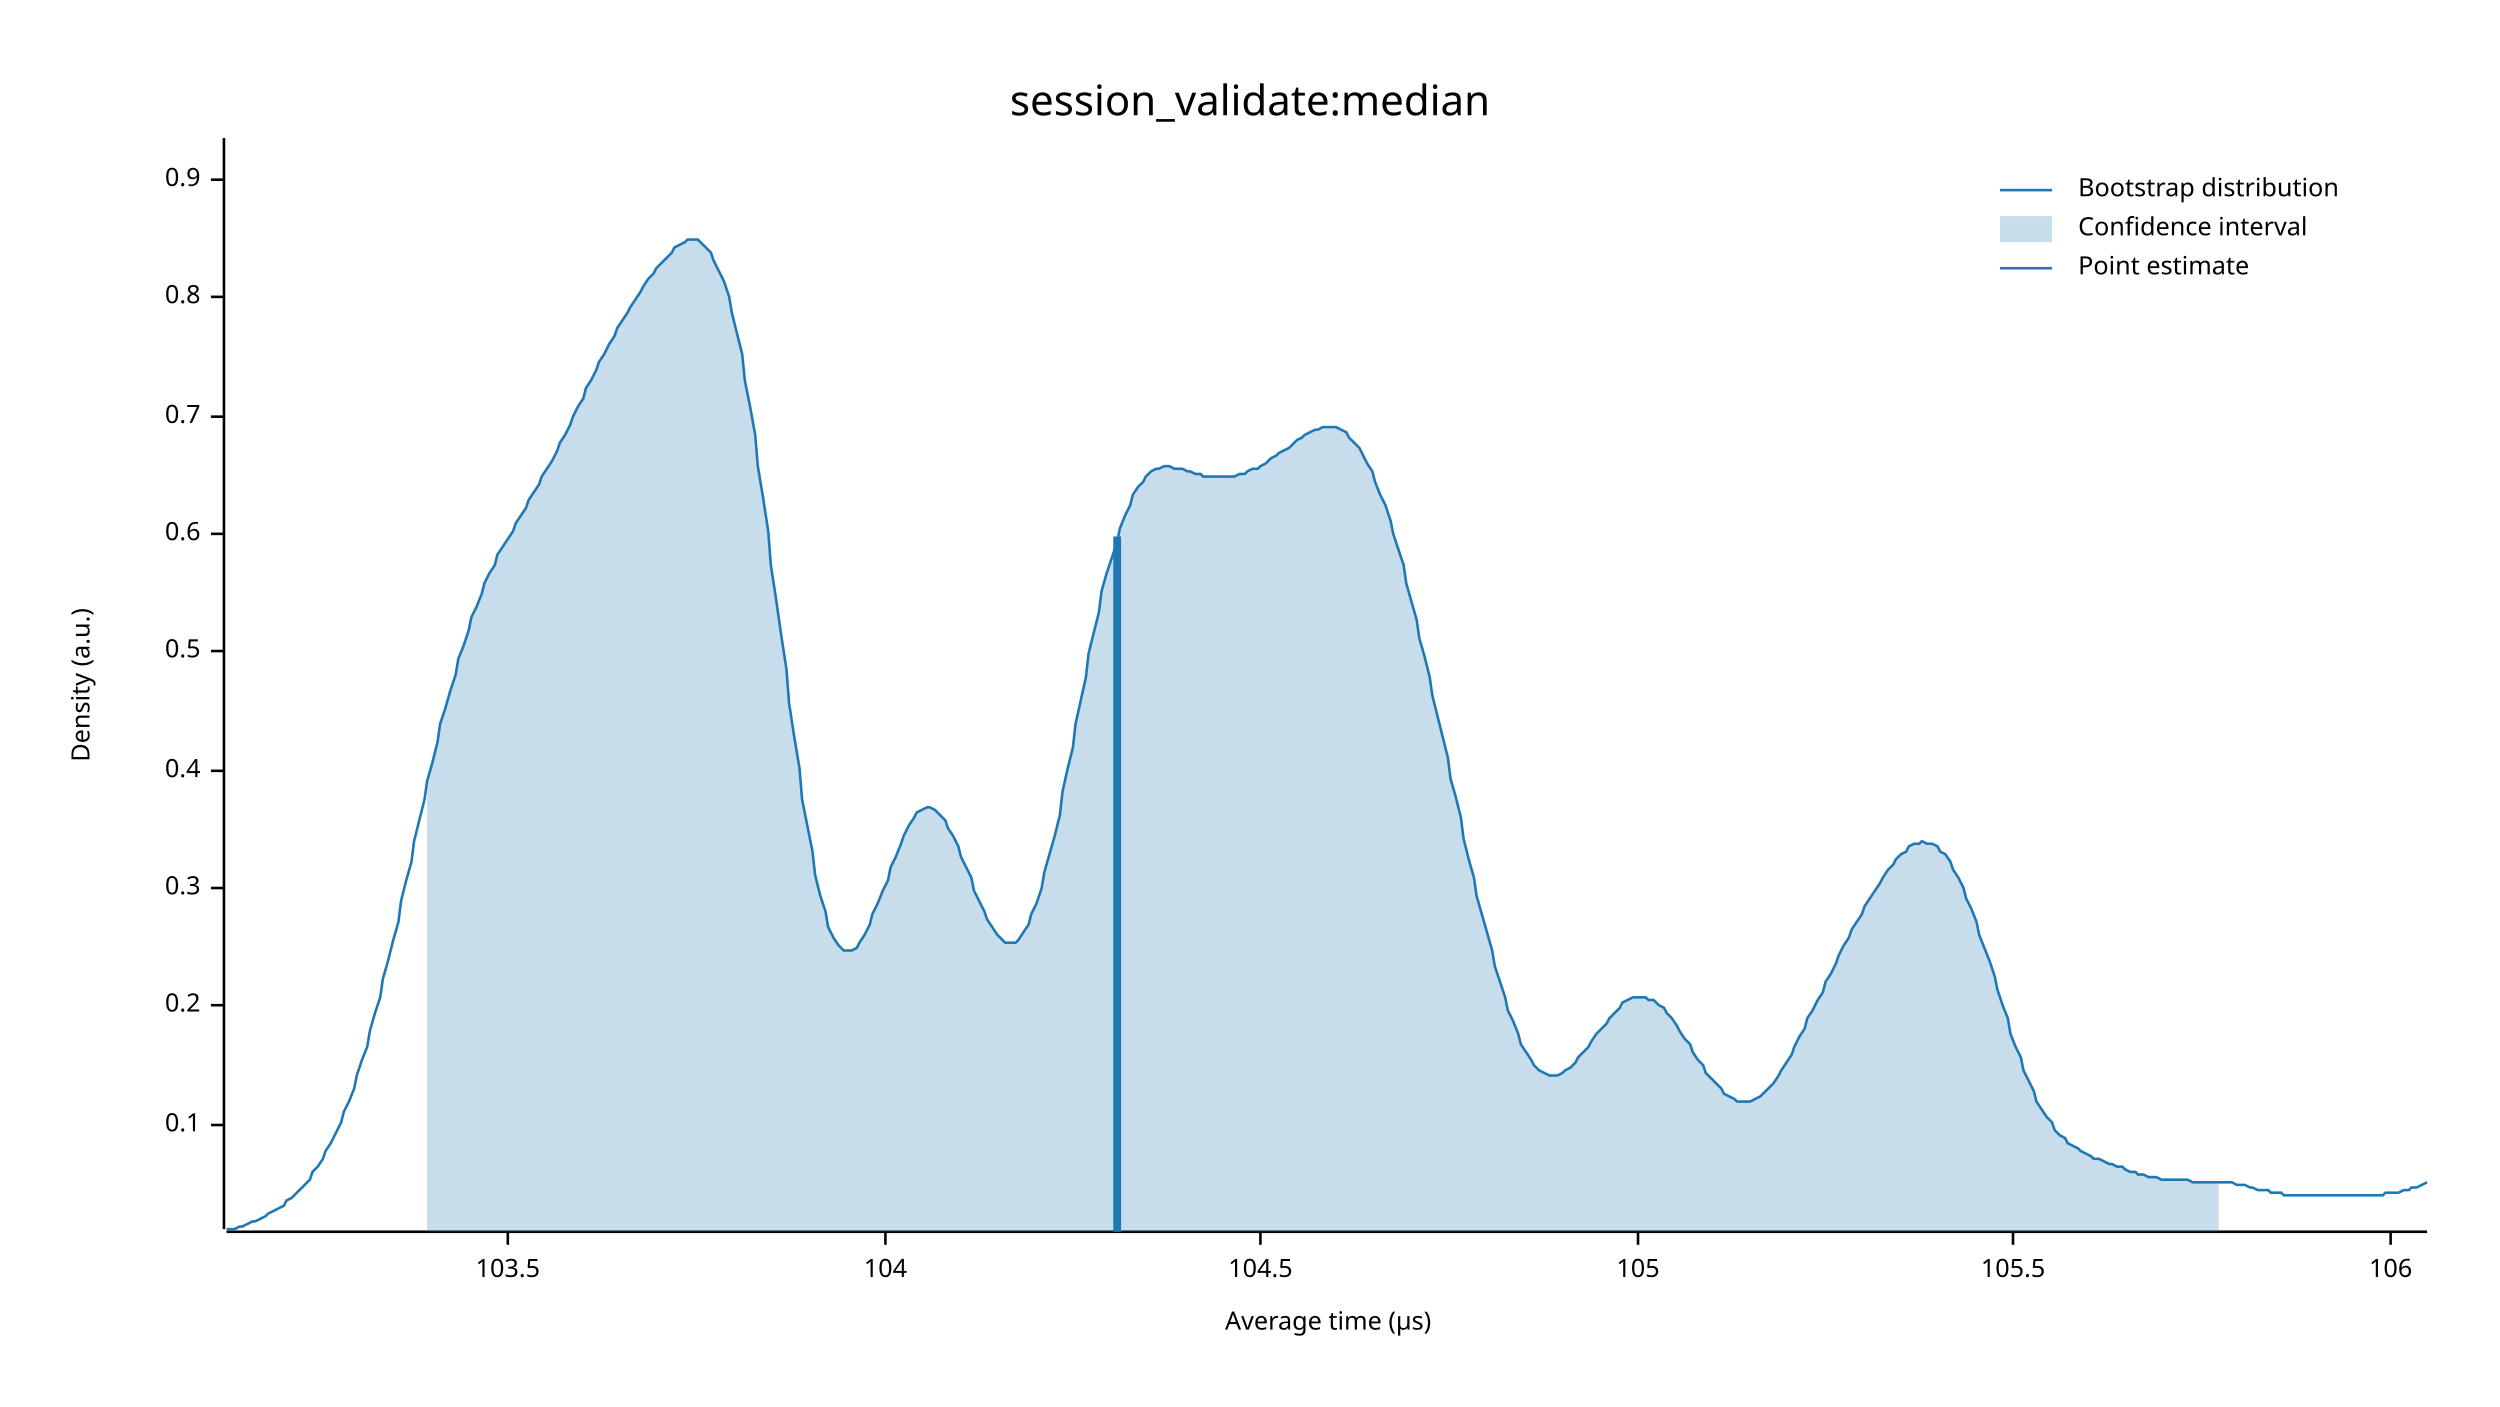
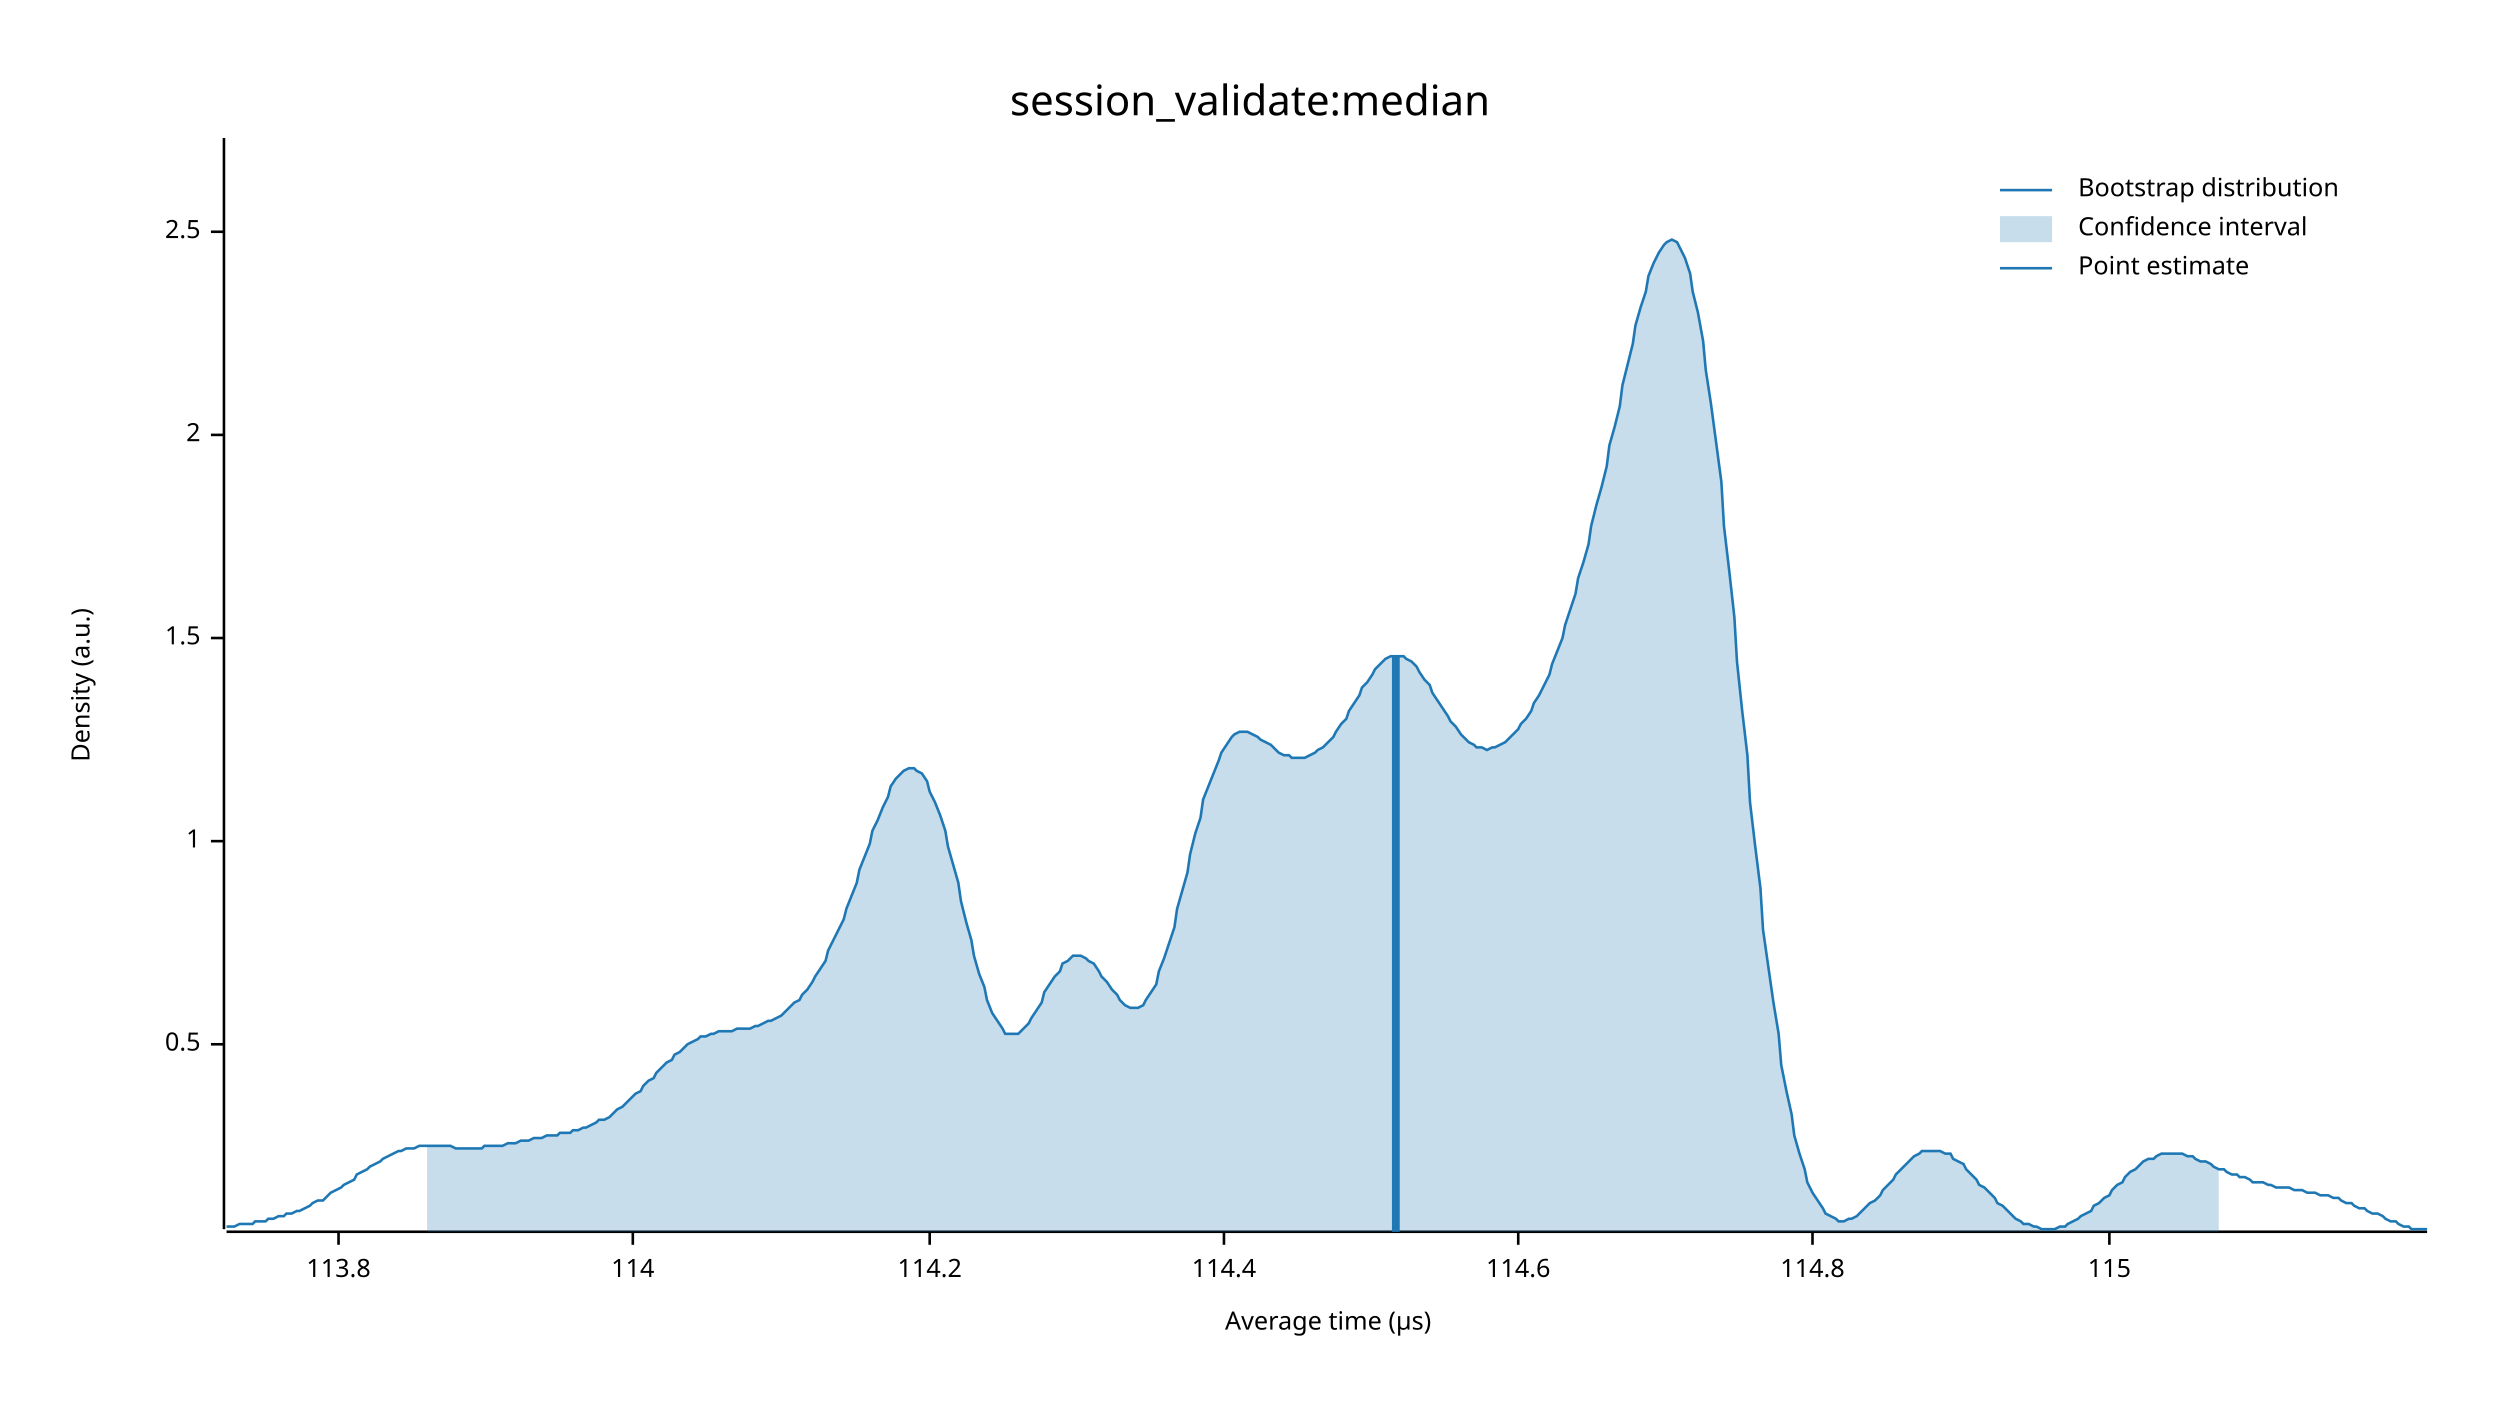
<svg xmlns="http://www.w3.org/2000/svg" width="960" height="540" viewBox="0 0 960 540">
  <text x="480" y="32" dy="0.76em" text-anchor="middle" font-family="sans-serif" font-size="16.129" opacity="1" fill="#000000">
session_validate:median
</text>
  <text x="27" y="263" dy="0.76em" text-anchor="middle" font-family="sans-serif" font-size="9.677" opacity="1" fill="#000000" transform="rotate(270, 27, 263)">
Density (a.u.)
</text>
  <text x="510" y="513" dy="-0.5ex" text-anchor="middle" font-family="sans-serif" font-size="9.677" opacity="1" fill="#000000">
Average time (µs)
</text>
  <polyline fill="none" opacity="1" stroke="#000000" stroke-width="1" points="86,53 86,472 " />
-   <text x="77" y="432" dy="0.5ex" text-anchor="end" font-family="sans-serif" font-size="9.677" opacity="1" fill="#000000">
- 0.1
- </text>
-   <polyline fill="none" opacity="1" stroke="#000000" stroke-width="1" points="81,432 86,432 " />
-   <text x="77" y="386" dy="0.5ex" text-anchor="end" font-family="sans-serif" font-size="9.677" opacity="1" fill="#000000">
- 0.2
- </text>
-   <polyline fill="none" opacity="1" stroke="#000000" stroke-width="1" points="81,386 86,386 " />
-   <text x="77" y="341" dy="0.5ex" text-anchor="end" font-family="sans-serif" font-size="9.677" opacity="1" fill="#000000">
- 0.3
- </text>
-   <polyline fill="none" opacity="1" stroke="#000000" stroke-width="1" points="81,341 86,341 " />
-   <text x="77" y="296" dy="0.5ex" text-anchor="end" font-family="sans-serif" font-size="9.677" opacity="1" fill="#000000">
- 0.4
- </text>
-   <polyline fill="none" opacity="1" stroke="#000000" stroke-width="1" points="81,296 86,296 " />
-   <text x="77" y="250" dy="0.5ex" text-anchor="end" font-family="sans-serif" font-size="9.677" opacity="1" fill="#000000">
+   <text x="77" y="401" dy="0.5ex" text-anchor="end" font-family="sans-serif" font-size="9.677" opacity="1" fill="#000000">
0.5
</text>
-   <polyline fill="none" opacity="1" stroke="#000000" stroke-width="1" points="81,250 86,250 " />
-   <text x="77" y="205" dy="0.5ex" text-anchor="end" font-family="sans-serif" font-size="9.677" opacity="1" fill="#000000">
- 0.6
+   <polyline fill="none" opacity="1" stroke="#000000" stroke-width="1" points="81,401 86,401 " />
+   <text x="77" y="323" dy="0.5ex" text-anchor="end" font-family="sans-serif" font-size="9.677" opacity="1" fill="#000000">
+ 1
</text>
-   <polyline fill="none" opacity="1" stroke="#000000" stroke-width="1" points="81,205 86,205 " />
-   <text x="77" y="160" dy="0.5ex" text-anchor="end" font-family="sans-serif" font-size="9.677" opacity="1" fill="#000000">
- 0.7
+   <polyline fill="none" opacity="1" stroke="#000000" stroke-width="1" points="81,323 86,323 " />
+   <text x="77" y="245" dy="0.5ex" text-anchor="end" font-family="sans-serif" font-size="9.677" opacity="1" fill="#000000">
+ 1.5
</text>
-   <polyline fill="none" opacity="1" stroke="#000000" stroke-width="1" points="81,160 86,160 " />
-   <text x="77" y="114" dy="0.5ex" text-anchor="end" font-family="sans-serif" font-size="9.677" opacity="1" fill="#000000">
- 0.8
+   <polyline fill="none" opacity="1" stroke="#000000" stroke-width="1" points="81,245 86,245 " />
+   <text x="77" y="167" dy="0.5ex" text-anchor="end" font-family="sans-serif" font-size="9.677" opacity="1" fill="#000000">
+ 2
</text>
-   <polyline fill="none" opacity="1" stroke="#000000" stroke-width="1" points="81,114 86,114 " />
-   <text x="77" y="69" dy="0.5ex" text-anchor="end" font-family="sans-serif" font-size="9.677" opacity="1" fill="#000000">
- 0.9
+   <polyline fill="none" opacity="1" stroke="#000000" stroke-width="1" points="81,167 86,167 " />
+   <text x="77" y="89" dy="0.5ex" text-anchor="end" font-family="sans-serif" font-size="9.677" opacity="1" fill="#000000">
+ 2.5
</text>
-   <polyline fill="none" opacity="1" stroke="#000000" stroke-width="1" points="81,69 86,69 " />
+   <polyline fill="none" opacity="1" stroke="#000000" stroke-width="1" points="81,89 86,89 " />
  <polyline fill="none" opacity="1" stroke="#000000" stroke-width="1" points="87,473 932,473 " />
-   <text x="195" y="483" dy="0.76em" text-anchor="middle" font-family="sans-serif" font-size="9.677" opacity="1" fill="#000000">
- 103.5
+   <text x="130" y="483" dy="0.76em" text-anchor="middle" font-family="sans-serif" font-size="9.677" opacity="1" fill="#000000">
+ 113.8
</text>
-   <polyline fill="none" opacity="1" stroke="#000000" stroke-width="1" points="195,473 195,478 " />
-   <text x="340" y="483" dy="0.76em" text-anchor="middle" font-family="sans-serif" font-size="9.677" opacity="1" fill="#000000">
- 104
+   <polyline fill="none" opacity="1" stroke="#000000" stroke-width="1" points="130,473 130,478 " />
+   <text x="243" y="483" dy="0.76em" text-anchor="middle" font-family="sans-serif" font-size="9.677" opacity="1" fill="#000000">
+ 114
</text>
-   <polyline fill="none" opacity="1" stroke="#000000" stroke-width="1" points="340,473 340,478 " />
-   <text x="484" y="483" dy="0.76em" text-anchor="middle" font-family="sans-serif" font-size="9.677" opacity="1" fill="#000000">
- 104.5
+   <polyline fill="none" opacity="1" stroke="#000000" stroke-width="1" points="243,473 243,478 " />
+   <text x="357" y="483" dy="0.76em" text-anchor="middle" font-family="sans-serif" font-size="9.677" opacity="1" fill="#000000">
+ 114.2
</text>
-   <polyline fill="none" opacity="1" stroke="#000000" stroke-width="1" points="484,473 484,478 " />
-   <text x="629" y="483" dy="0.76em" text-anchor="middle" font-family="sans-serif" font-size="9.677" opacity="1" fill="#000000">
- 105
+   <polyline fill="none" opacity="1" stroke="#000000" stroke-width="1" points="357,473 357,478 " />
+   <text x="470" y="483" dy="0.76em" text-anchor="middle" font-family="sans-serif" font-size="9.677" opacity="1" fill="#000000">
+ 114.4
</text>
-   <polyline fill="none" opacity="1" stroke="#000000" stroke-width="1" points="629,473 629,478 " />
-   <text x="773" y="483" dy="0.76em" text-anchor="middle" font-family="sans-serif" font-size="9.677" opacity="1" fill="#000000">
- 105.5
+   <polyline fill="none" opacity="1" stroke="#000000" stroke-width="1" points="470,473 470,478 " />
+   <text x="583" y="483" dy="0.76em" text-anchor="middle" font-family="sans-serif" font-size="9.677" opacity="1" fill="#000000">
+ 114.6
</text>
-   <polyline fill="none" opacity="1" stroke="#000000" stroke-width="1" points="773,473 773,478 " />
-   <text x="918" y="483" dy="0.76em" text-anchor="middle" font-family="sans-serif" font-size="9.677" opacity="1" fill="#000000">
- 106
+   <polyline fill="none" opacity="1" stroke="#000000" stroke-width="1" points="583,473 583,478 " />
+   <text x="696" y="483" dy="0.76em" text-anchor="middle" font-family="sans-serif" font-size="9.677" opacity="1" fill="#000000">
+ 114.8
</text>
-   <polyline fill="none" opacity="1" stroke="#000000" stroke-width="1" points="918,473 918,478 " />
-   <polyline fill="none" opacity="1" stroke="#1F78B4" stroke-width="1" points="87,472 88,472 90,472 92,471 93,471 95,470 97,469 98,469 100,468 102,467 103,466 105,465 107,464 109,463 110,461 112,460 114,458 115,457 117,455 119,453 120,450 122,448 124,445 125,442 127,439 129,435 131,431 132,427 134,423 136,418 137,413 139,407 141,402 142,396 144,389 146,383 147,376 149,369 151,361 153,354 154,346 156,338 158,331 159,323 161,315 163,307 164,300 166,293 168,285 169,278 171,272 173,265 175,259 176,253 178,248 180,242 181,237 183,233 185,228 186,224 188,220 190,217 191,213 193,210 195,207 197,204 198,201 200,198 202,195 203,192 205,189 207,186 208,183 210,180 212,177 214,173 215,170 217,167 219,163 220,160 222,156 224,153 225,149 227,146 229,142 230,139 232,136 234,132 236,129 237,126 239,123 241,120 242,118 244,115 246,112 247,110 249,107 251,105 252,103 254,101 256,99 258,97 259,95 261,94 263,93 264,92 266,92 268,92 269,93 271,95 273,97 274,100 276,104 278,108 280,114 281,120 283,128 285,136 286,146 288,156 290,167 291,179 293,191 295,204 296,217 298,230 300,244 302,257 303,270 305,283 307,295 308,307 310,317 312,327 313,336 315,344 317,350 318,356 320,360 322,363 324,365 325,365 327,365 329,364 330,362 332,359 334,355 335,351 337,347 339,342 341,338 342,333 344,329 346,324 347,321 349,317 351,314 352,312 354,311 356,310 357,310 359,311 361,313 363,315 364,318 366,321 368,325 369,329 371,333 373,337 374,342 376,346 378,350 379,353 381,356 383,359 385,361 386,362 388,362 390,362 391,361 393,358 395,355 396,351 398,347 400,341 401,335 403,328 405,321 407,313 408,304 410,295 412,287 413,278 415,269 417,260 418,251 420,243 422,235 423,227 425,220 427,214 429,208 430,203 432,198 434,194 435,190 437,187 439,185 440,183 442,181 444,180 445,180 447,179 449,179 451,180 452,180 454,180 456,181 457,181 459,182 461,182 462,183 464,183 466,183 468,183 469,183 471,183 473,183 474,183 476,182 478,182 479,181 481,180 483,180 484,179 486,178 488,176 490,175 491,174 493,173 495,172 496,171 498,169 500,168 501,167 503,166 505,165 506,165 508,164 510,164 512,164 513,164 515,165 517,166 518,168 520,170 522,172 523,174 525,178 527,181 528,185 530,190 532,194 534,200 535,205 537,211 539,217 540,224 542,231 544,238 545,245 547,252 549,260 550,267 552,275 554,283 556,291 557,299 559,306 561,314 562,322 564,330 566,337 567,344 569,351 571,358 573,365 574,371 576,377 578,383 579,388 581,392 583,397 584,401 586,404 588,407 589,409 591,411 593,412 595,413 596,413 598,413 600,412 601,411 603,410 605,408 606,406 608,404 610,402 611,400 613,397 615,395 617,393 618,391 620,389 622,387 623,385 625,384 627,383 628,383 630,383 632,383 633,384 635,384 637,386 639,387 640,389 642,391 644,394 645,396 647,399 649,401 650,404 652,407 654,409 655,412 657,414 659,416 661,418 662,420 664,421 666,422 667,423 669,423 671,423 672,423 674,422 676,421 677,420 679,418 681,416 683,413 684,411 686,408 688,405 689,402 691,398 693,395 694,391 696,388 698,384 700,381 701,377 703,374 705,370 706,367 708,363 710,360 711,357 713,354 715,351 716,348 718,345 720,342 722,339 723,337 725,334 727,332 728,330 730,328 732,327 733,325 735,324 737,324 738,323 740,324 742,324 744,325 745,327 747,328 749,331 750,334 752,337 754,341 755,345 757,349 759,354 760,359 762,364 764,369 766,375 767,380 769,386 771,391 772,397 774,402 776,406 777,411 779,415 781,419 782,423 784,426 786,429 788,431 789,434 791,436 793,437 794,439 796,440 798,441 799,442 801,443 803,444 804,445 806,445 808,446 810,447 811,447 813,448 815,448 816,449 818,450 820,450 821,451 823,451 825,452 827,452 828,452 830,453 832,453 833,453 835,453 837,453 838,453 840,453 842,454 843,454 845,454 847,454 849,454 850,454 852,454 854,454 855,454 857,454 859,455 860,455 862,455 864,456 865,456 867,457 869,457 871,457 872,458 874,458 876,458 877,459 879,459 881,459 882,459 884,459 886,459 887,459 889,459 891,459 893,459 894,459 896,459 898,459 899,459 901,459 903,459 904,459 906,459 908,459 909,459 911,459 913,459 915,459 916,458 918,458 920,458 921,458 923,457 925,457 926,456 928,456 930,455 932,454 " />
-   <polygon opacity="0.25" fill="#1F78B4" points="164,300 166,293 168,285 169,278 171,272 173,265 175,259 176,253 178,248 180,242 181,237 183,233 185,228 186,224 188,220 190,217 191,213 193,210 195,207 197,204 198,201 200,198 202,195 203,192 205,189 207,186 208,183 210,180 212,177 214,173 215,170 217,167 219,163 220,160 222,156 224,153 225,149 227,146 229,142 230,139 232,136 234,132 236,129 237,126 239,123 241,120 242,118 244,115 246,112 247,110 249,107 251,105 252,103 254,101 256,99 258,97 259,95 261,94 263,93 264,92 266,92 268,92 269,93 271,95 273,97 274,100 276,104 278,108 280,114 281,120 283,128 285,136 286,146 288,156 290,167 291,179 293,191 295,204 296,217 298,230 300,244 302,257 303,270 305,283 307,295 308,307 310,317 312,327 313,336 315,344 317,350 318,356 320,360 322,363 324,365 325,365 327,365 329,364 330,362 332,359 334,355 335,351 337,347 339,342 341,338 342,333 344,329 346,324 347,321 349,317 351,314 352,312 354,311 356,310 357,310 359,311 361,313 363,315 364,318 366,321 368,325 369,329 371,333 373,337 374,342 376,346 378,350 379,353 381,356 383,359 385,361 386,362 388,362 390,362 391,361 393,358 395,355 396,351 398,347 400,341 401,335 403,328 405,321 407,313 408,304 410,295 412,287 413,278 415,269 417,260 418,251 420,243 422,235 423,227 425,220 427,214 429,208 430,203 432,198 434,194 435,190 437,187 439,185 440,183 442,181 444,180 445,180 447,179 449,179 451,180 452,180 454,180 456,181 457,181 459,182 461,182 462,183 464,183 466,183 468,183 469,183 471,183 473,183 474,183 476,182 478,182 479,181 481,180 483,180 484,179 486,178 488,176 490,175 491,174 493,173 495,172 496,171 498,169 500,168 501,167 503,166 505,165 506,165 508,164 510,164 512,164 513,164 515,165 517,166 518,168 520,170 522,172 523,174 525,178 527,181 528,185 530,190 532,194 534,200 535,205 537,211 539,217 540,224 542,231 544,238 545,245 547,252 549,260 550,267 552,275 554,283 556,291 557,299 559,306 561,314 562,322 564,330 566,337 567,344 569,351 571,358 573,365 574,371 576,377 578,383 579,388 581,392 583,397 584,401 586,404 588,407 589,409 591,411 593,412 595,413 596,413 598,413 600,412 601,411 603,410 605,408 606,406 608,404 610,402 611,400 613,397 615,395 617,393 618,391 620,389 622,387 623,385 625,384 627,383 628,383 630,383 632,383 633,384 635,384 637,386 639,387 640,389 642,391 644,394 645,396 647,399 649,401 650,404 652,407 654,409 655,412 657,414 659,416 661,418 662,420 664,421 666,422 667,423 669,423 671,423 672,423 674,422 676,421 677,420 679,418 681,416 683,413 684,411 686,408 688,405 689,402 691,398 693,395 694,391 696,388 698,384 700,381 701,377 703,374 705,370 706,367 708,363 710,360 711,357 713,354 715,351 716,348 718,345 720,342 722,339 723,337 725,334 727,332 728,330 730,328 732,327 733,325 735,324 737,324 738,323 740,324 742,324 744,325 745,327 747,328 749,331 750,334 752,337 754,341 755,345 757,349 759,354 760,359 762,364 764,369 766,375 767,380 769,386 771,391 772,397 774,402 776,406 777,411 779,415 781,419 782,423 784,426 786,429 788,431 789,434 791,436 793,437 794,439 796,440 798,441 799,442 801,443 803,444 804,445 806,445 808,446 810,447 811,447 813,448 815,448 816,449 818,450 820,450 821,451 823,451 825,452 827,452 828,452 830,453 832,453 833,453 835,453 837,453 838,453 840,453 842,454 843,454 845,454 847,454 849,454 850,454 852,454 852,473 164,473 " />
-   <polyline fill="none" opacity="1" stroke="#1F78B4" stroke-width="3" points="429,473 429,206 " />
+   <polyline fill="none" opacity="1" stroke="#000000" stroke-width="1" points="696,473 696,478 " />
+   <text x="810" y="483" dy="0.76em" text-anchor="middle" font-family="sans-serif" font-size="9.677" opacity="1" fill="#000000">
+ 115
+ </text>
+   <polyline fill="none" opacity="1" stroke="#000000" stroke-width="1" points="810,473 810,478 " />
+   <polyline fill="none" opacity="1" stroke="#1F78B4" stroke-width="1" points="87,471 88,471 90,471 92,470 93,470 95,470 97,470 98,469 100,469 102,469 103,468 105,468 107,467 109,467 110,466 112,466 114,465 115,465 117,464 119,463 120,462 122,461 124,461 125,460 127,458 129,457 131,456 132,455 134,454 136,453 137,451 139,450 141,449 142,448 144,447 146,446 147,445 149,444 151,443 153,442 154,442 156,441 158,441 159,441 161,440 163,440 164,440 166,440 168,440 169,440 171,440 173,440 175,441 176,441 178,441 180,441 181,441 183,441 185,441 186,440 188,440 190,440 191,440 193,440 195,439 197,439 198,439 200,438 202,438 203,438 205,437 207,437 208,437 210,436 212,436 214,436 215,435 217,435 219,435 220,434 222,434 224,433 225,433 227,432 229,431 230,430 232,430 234,429 236,427 237,426 239,425 241,423 242,422 244,420 246,419 247,417 249,415 251,414 252,412 254,410 256,408 258,407 259,405 261,404 263,402 264,401 266,400 268,399 269,398 271,398 273,397 274,397 276,396 278,396 280,396 281,396 283,395 285,395 286,395 288,395 290,394 291,394 293,393 295,392 296,392 298,391 300,390 302,388 303,387 305,385 307,384 308,382 310,380 312,377 313,375 315,372 317,369 318,365 320,361 322,357 324,353 325,349 327,344 329,339 330,334 332,329 334,324 335,319 337,315 339,310 341,306 342,302 344,299 346,297 347,296 349,295 351,295 352,296 354,297 356,300 357,304 359,308 361,313 363,319 364,325 366,332 368,339 369,346 371,354 373,361 374,367 376,374 378,379 379,384 381,389 383,392 385,395 386,397 388,397 390,397 391,397 393,395 395,393 396,391 398,388 400,385 401,381 403,378 405,375 407,373 408,370 410,369 412,367 413,367 415,367 417,368 418,369 420,370 422,373 423,375 425,377 427,380 429,382 430,384 432,386 434,387 435,387 437,387 439,386 440,384 442,381 444,378 445,373 447,368 449,362 451,356 452,349 454,342 456,335 457,328 459,320 461,314 462,307 464,302 466,297 468,292 469,289 471,286 473,283 474,282 476,281 478,281 479,281 481,282 483,283 484,284 486,285 488,286 490,288 491,289 493,290 495,290 496,291 498,291 500,291 501,291 503,290 505,289 506,288 508,287 510,285 512,283 513,281 515,278 517,276 518,273 520,270 522,267 523,264 525,262 527,259 528,257 530,255 532,253 534,252 535,252 537,252 539,252 540,253 542,254 544,256 545,258 547,261 549,263 550,266 552,269 554,272 556,275 557,277 559,279 561,282 562,283 564,285 566,286 567,287 569,287 571,288 573,287 574,287 576,286 578,285 579,284 581,282 583,280 584,278 586,276 588,273 589,270 591,267 593,263 595,259 596,255 598,250 600,245 601,240 603,234 605,228 606,222 608,216 610,209 611,202 613,194 615,187 617,179 618,171 620,164 622,156 623,148 625,140 627,132 628,125 630,118 632,112 633,106 635,101 637,97 639,94 640,93 642,92 644,93 645,95 647,99 649,105 650,112 652,120 654,131 655,142 657,155 659,170 661,185 662,202 664,219 666,237 667,254 669,273 671,290 672,308 674,325 676,341 677,357 679,371 681,385 683,397 684,409 686,419 688,428 689,436 691,443 693,449 694,454 696,458 698,461 700,464 701,466 703,467 705,468 706,469 708,469 710,468 711,468 713,467 715,465 716,464 718,462 720,461 722,459 723,457 725,455 727,453 728,451 730,449 732,447 733,446 735,444 737,443 738,442 740,442 742,442 744,442 745,442 747,443 749,443 750,445 752,446 754,447 755,449 757,451 759,453 760,455 762,456 764,458 766,460 767,462 769,463 771,465 772,466 774,468 776,469 777,470 779,470 781,471 782,471 784,472 786,472 788,472 789,472 791,471 793,471 794,470 796,469 798,468 799,467 801,466 803,465 804,463 806,462 808,460 810,459 811,457 813,455 815,454 816,452 818,450 820,449 821,448 823,446 825,445 827,445 828,444 830,443 832,443 833,443 835,443 837,443 838,443 840,444 842,444 843,445 845,446 847,446 849,447 850,448 852,449 854,449 855,450 857,451 859,451 860,452 862,452 864,453 865,454 867,454 869,454 871,455 872,455 874,456 876,456 877,456 879,456 881,457 882,457 884,457 886,458 887,458 889,458 891,459 893,459 894,459 896,460 898,460 899,461 901,462 903,462 904,463 906,464 908,464 909,465 911,466 913,466 915,467 916,468 918,469 920,469 921,470 923,471 925,471 926,472 928,472 930,472 932,472 " />
+   <polygon opacity="0.25" fill="#1F78B4" points="164,440 166,440 168,440 169,440 171,440 173,440 175,441 176,441 178,441 180,441 181,441 183,441 185,441 186,440 188,440 190,440 191,440 193,440 195,439 197,439 198,439 200,438 202,438 203,438 205,437 207,437 208,437 210,436 212,436 214,436 215,435 217,435 219,435 220,434 222,434 224,433 225,433 227,432 229,431 230,430 232,430 234,429 236,427 237,426 239,425 241,423 242,422 244,420 246,419 247,417 249,415 251,414 252,412 254,410 256,408 258,407 259,405 261,404 263,402 264,401 266,400 268,399 269,398 271,398 273,397 274,397 276,396 278,396 280,396 281,396 283,395 285,395 286,395 288,395 290,394 291,394 293,393 295,392 296,392 298,391 300,390 302,388 303,387 305,385 307,384 308,382 310,380 312,377 313,375 315,372 317,369 318,365 320,361 322,357 324,353 325,349 327,344 329,339 330,334 332,329 334,324 335,319 337,315 339,310 341,306 342,302 344,299 346,297 347,296 349,295 351,295 352,296 354,297 356,300 357,304 359,308 361,313 363,319 364,325 366,332 368,339 369,346 371,354 373,361 374,367 376,374 378,379 379,384 381,389 383,392 385,395 386,397 388,397 390,397 391,397 393,395 395,393 396,391 398,388 400,385 401,381 403,378 405,375 407,373 408,370 410,369 412,367 413,367 415,367 417,368 418,369 420,370 422,373 423,375 425,377 427,380 429,382 430,384 432,386 434,387 435,387 437,387 439,386 440,384 442,381 444,378 445,373 447,368 449,362 451,356 452,349 454,342 456,335 457,328 459,320 461,314 462,307 464,302 466,297 468,292 469,289 471,286 473,283 474,282 476,281 478,281 479,281 481,282 483,283 484,284 486,285 488,286 490,288 491,289 493,290 495,290 496,291 498,291 500,291 501,291 503,290 505,289 506,288 508,287 510,285 512,283 513,281 515,278 517,276 518,273 520,270 522,267 523,264 525,262 527,259 528,257 530,255 532,253 534,252 535,252 537,252 539,252 540,253 542,254 544,256 545,258 547,261 549,263 550,266 552,269 554,272 556,275 557,277 559,279 561,282 562,283 564,285 566,286 567,287 569,287 571,288 573,287 574,287 576,286 578,285 579,284 581,282 583,280 584,278 586,276 588,273 589,270 591,267 593,263 595,259 596,255 598,250 600,245 601,240 603,234 605,228 606,222 608,216 610,209 611,202 613,194 615,187 617,179 618,171 620,164 622,156 623,148 625,140 627,132 628,125 630,118 632,112 633,106 635,101 637,97 639,94 640,93 642,92 644,93 645,95 647,99 649,105 650,112 652,120 654,131 655,142 657,155 659,170 661,185 662,202 664,219 666,237 667,254 669,273 671,290 672,308 674,325 676,341 677,357 679,371 681,385 683,397 684,409 686,419 688,428 689,436 691,443 693,449 694,454 696,458 698,461 700,464 701,466 703,467 705,468 706,469 708,469 710,468 711,468 713,467 715,465 716,464 718,462 720,461 722,459 723,457 725,455 727,453 728,451 730,449 732,447 733,446 735,444 737,443 738,442 740,442 742,442 744,442 745,442 747,443 749,443 750,445 752,446 754,447 755,449 757,451 759,453 760,455 762,456 764,458 766,460 767,462 769,463 771,465 772,466 774,468 776,469 777,470 779,470 781,471 782,471 784,472 786,472 788,472 789,472 791,471 793,471 794,470 796,469 798,468 799,467 801,466 803,465 804,463 806,462 808,460 810,459 811,457 813,455 815,454 816,452 818,450 820,449 821,448 823,446 825,445 827,445 828,444 830,443 832,443 833,443 835,443 837,443 838,443 840,444 842,444 843,445 845,446 847,446 849,447 850,448 852,449 852,473 164,473 " />
+   <polyline fill="none" opacity="1" stroke="#1F78B4" stroke-width="3" points="536,473 536,252 " />
  <text x="798" y="68" dy="0.76em" text-anchor="start" font-family="sans-serif" font-size="9.677" opacity="1" fill="#000000">
Bootstrap distribution
</text>
  <text x="798" y="83" dy="0.76em" text-anchor="start" font-family="sans-serif" font-size="9.677" opacity="1" fill="#000000">
Confidence interval
</text>
  <text x="798" y="98" dy="0.76em" text-anchor="start" font-family="sans-serif" font-size="9.677" opacity="1" fill="#000000">
Point estimate
</text>
  <polyline fill="none" opacity="1" stroke="#1F78B4" stroke-width="1" points="768,73 788,73 " />
  <rect x="768" y="83" width="20" height="10" opacity="0.25" fill="#1F78B4" stroke="none" />
  <polyline fill="none" opacity="1" stroke="#1F78B4" stroke-width="1" points="768,103 788,103 " />
</svg>
